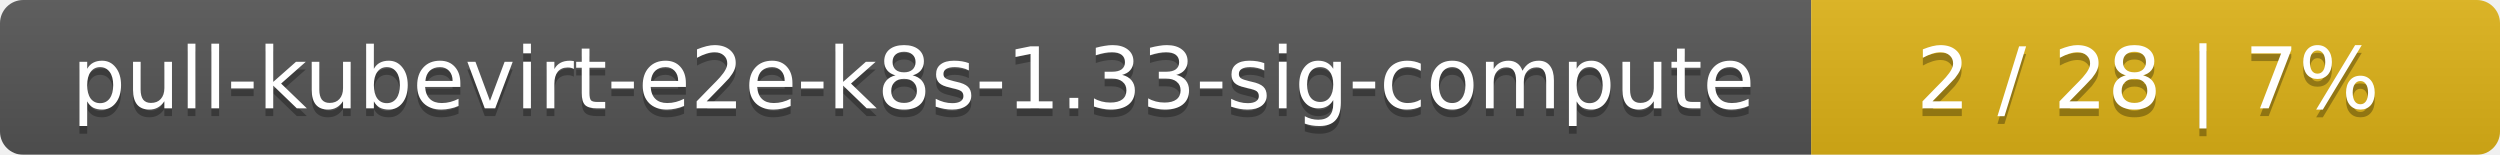
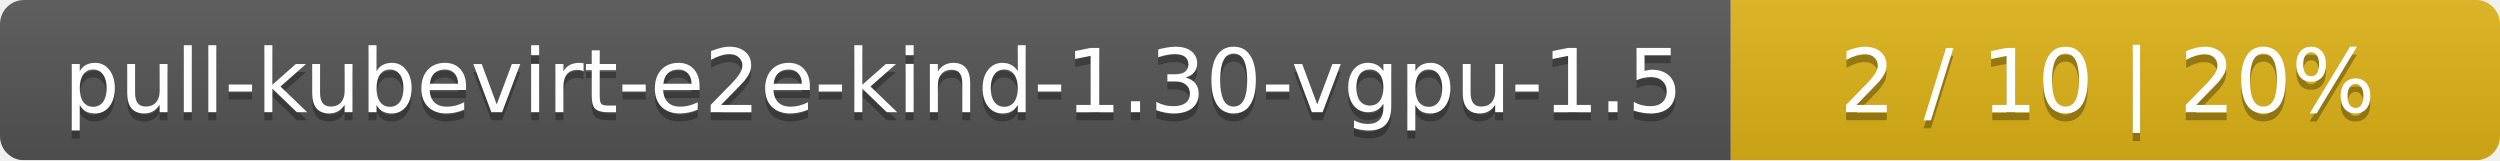
- <svg xmlns="http://www.w3.org/2000/svg" width="323" height="20">
+ <svg xmlns="http://www.w3.org/2000/svg" width="312" height="20">
  <linearGradient id="smooth" x2="0" y2="100%">
    <stop offset="0" stop-color="#bbb" stop-opacity=".1" />
    <stop offset="1" stop-opacity=".1" />
  </linearGradient>
  <mask id="round">
-     <rect width="323" height="20" rx="3" fill="#fff" />
+     <rect width="312" height="20" rx="3" fill="#fff" />
  </mask>
  <g mask="url(#round)">
-     <rect width="234" height="20" fill="#555" />
-     <rect x="234" width="89" height="20" fill="#dfb317" />
-     <rect width="323" height="20" fill="url(#smooth)" />
+     <rect width="216" height="20" fill="#555" />
+     <rect x="216" width="96" height="20" fill="#dfb317" />
+     <rect width="312" height="20" fill="url(#smooth)" />
  </g>
  <g fill="#fff" text-anchor="middle" font-family="DejaVu Sans,Verdana,Geneva,sans-serif" font-size="11">
-     <text x="118" y="15" fill="#010101" fill-opacity=".3">pull-kubevirt-e2e-k8s-1.33-sig-compute</text>
-     <text x="118" y="14">pull-kubevirt-e2e-k8s-1.33-sig-compute</text>
-     <text x="277.5" y="15" fill="#010101" fill-opacity=".3">2 / 28    |    7%</text>
-     <text x="277.5" y="14">2 / 28    |    7%</text>
+     <text x="109" y="15" fill="#010101" fill-opacity=".3">pull-kubevirt-e2e-kind-1.30-vgpu-1.5</text>
+     <text x="109" y="14">pull-kubevirt-e2e-kind-1.30-vgpu-1.5</text>
+     <text x="263" y="15" fill="#010101" fill-opacity=".3">2 / 10    |    20%</text>
+     <text x="263" y="14">2 / 10    |    20%</text>
  </g>
</svg>
